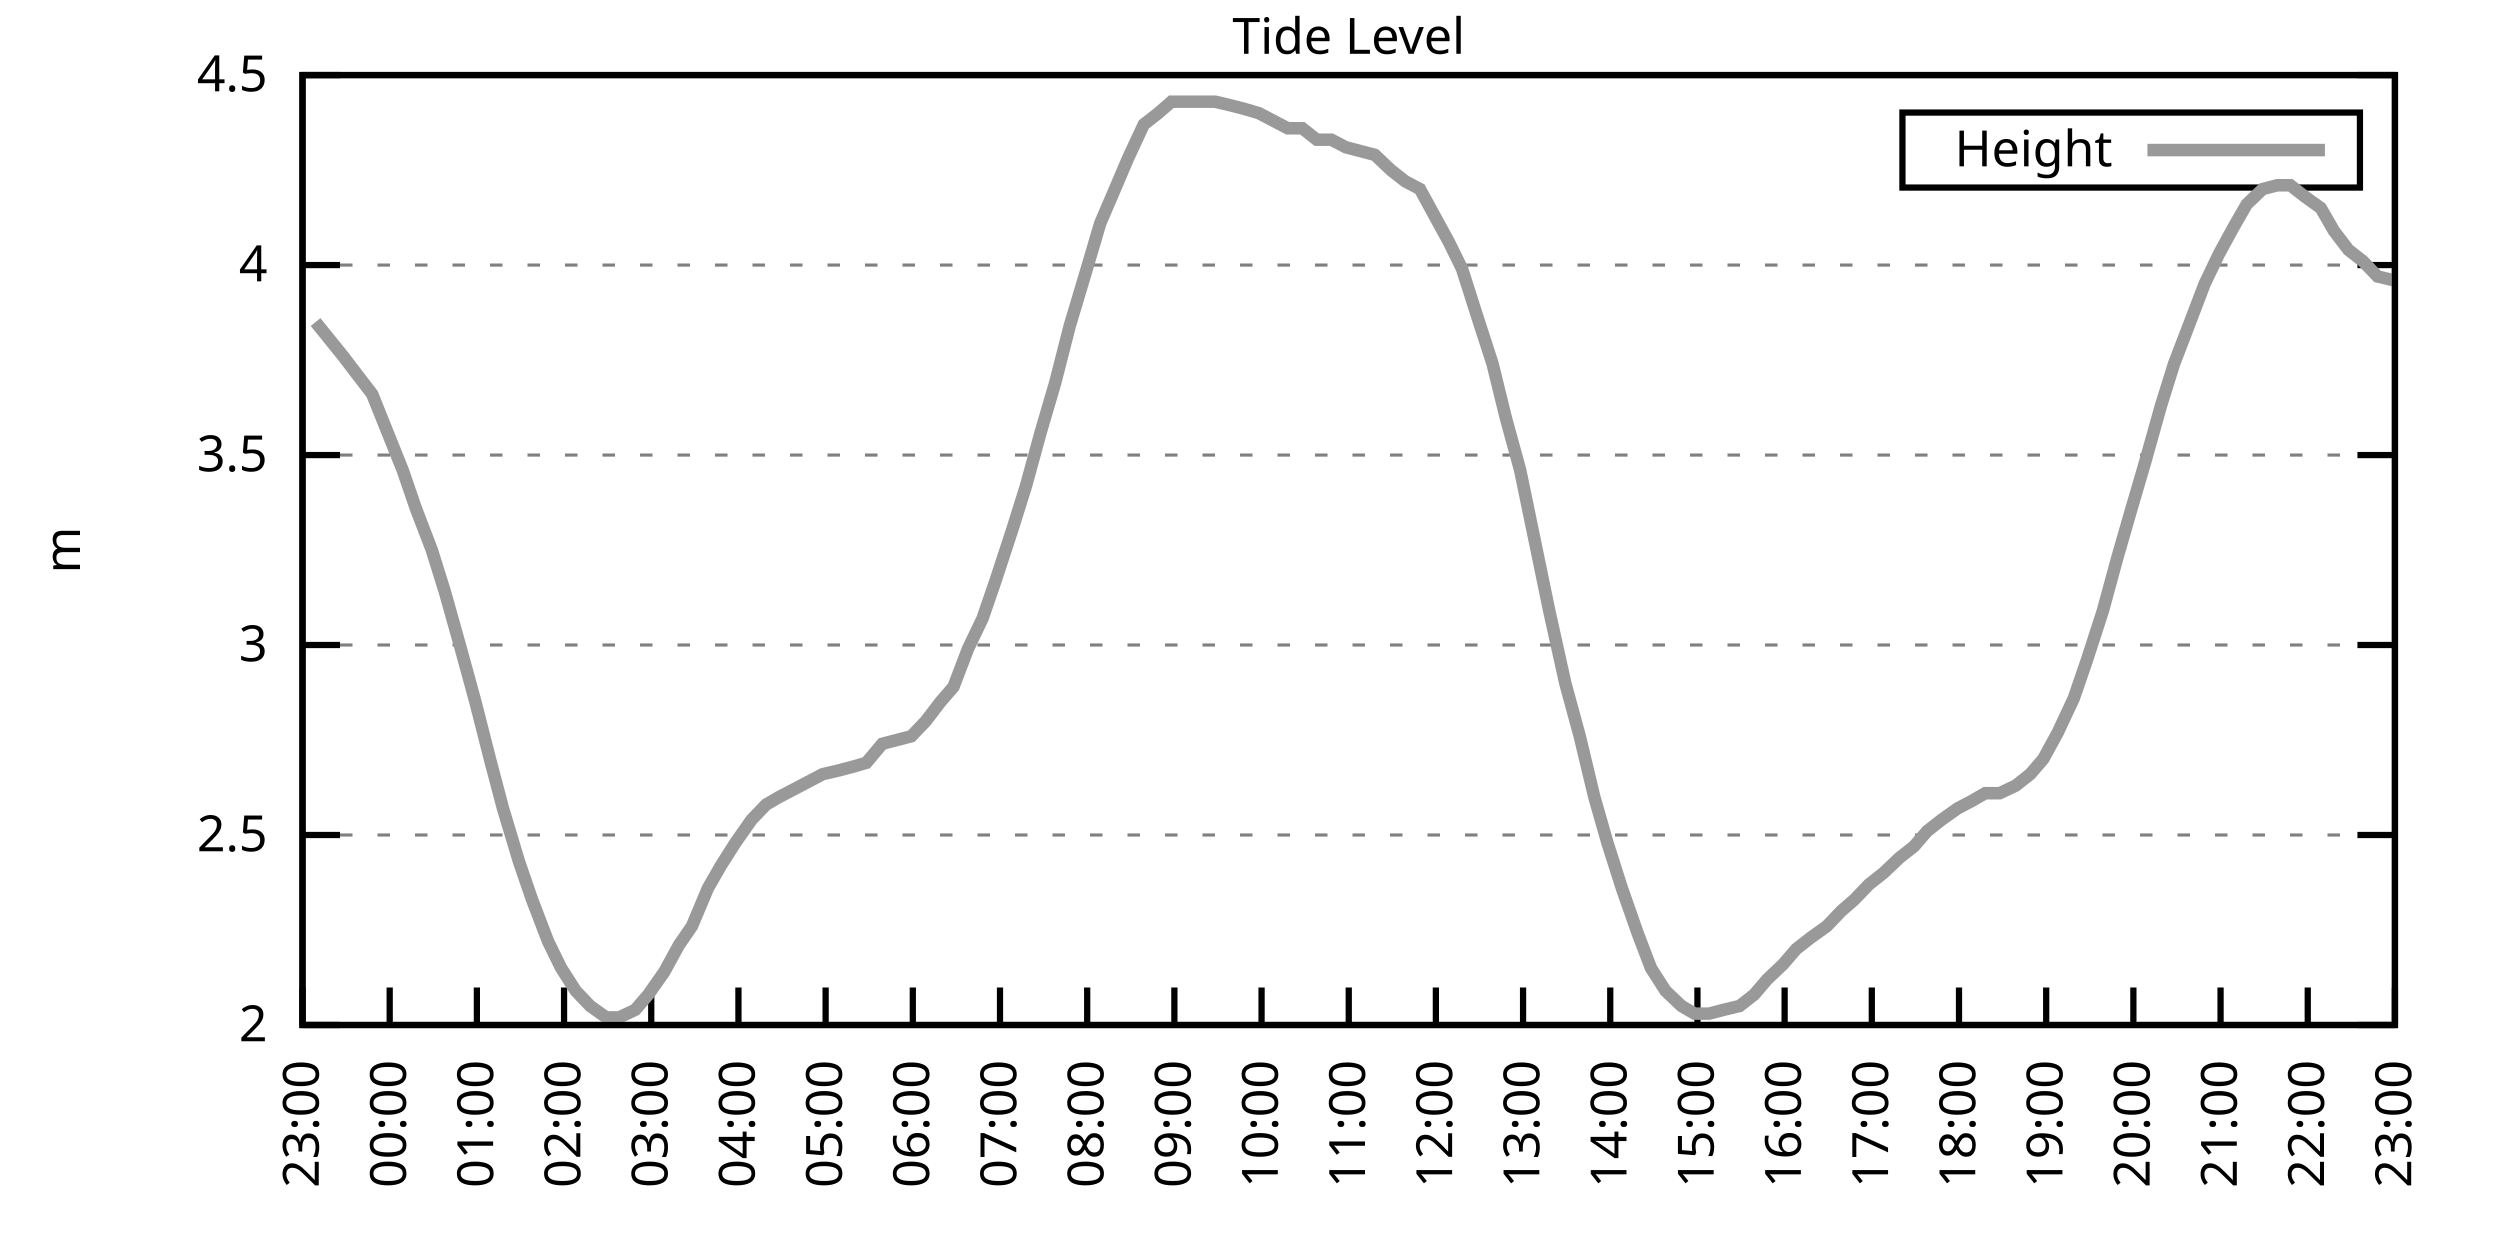
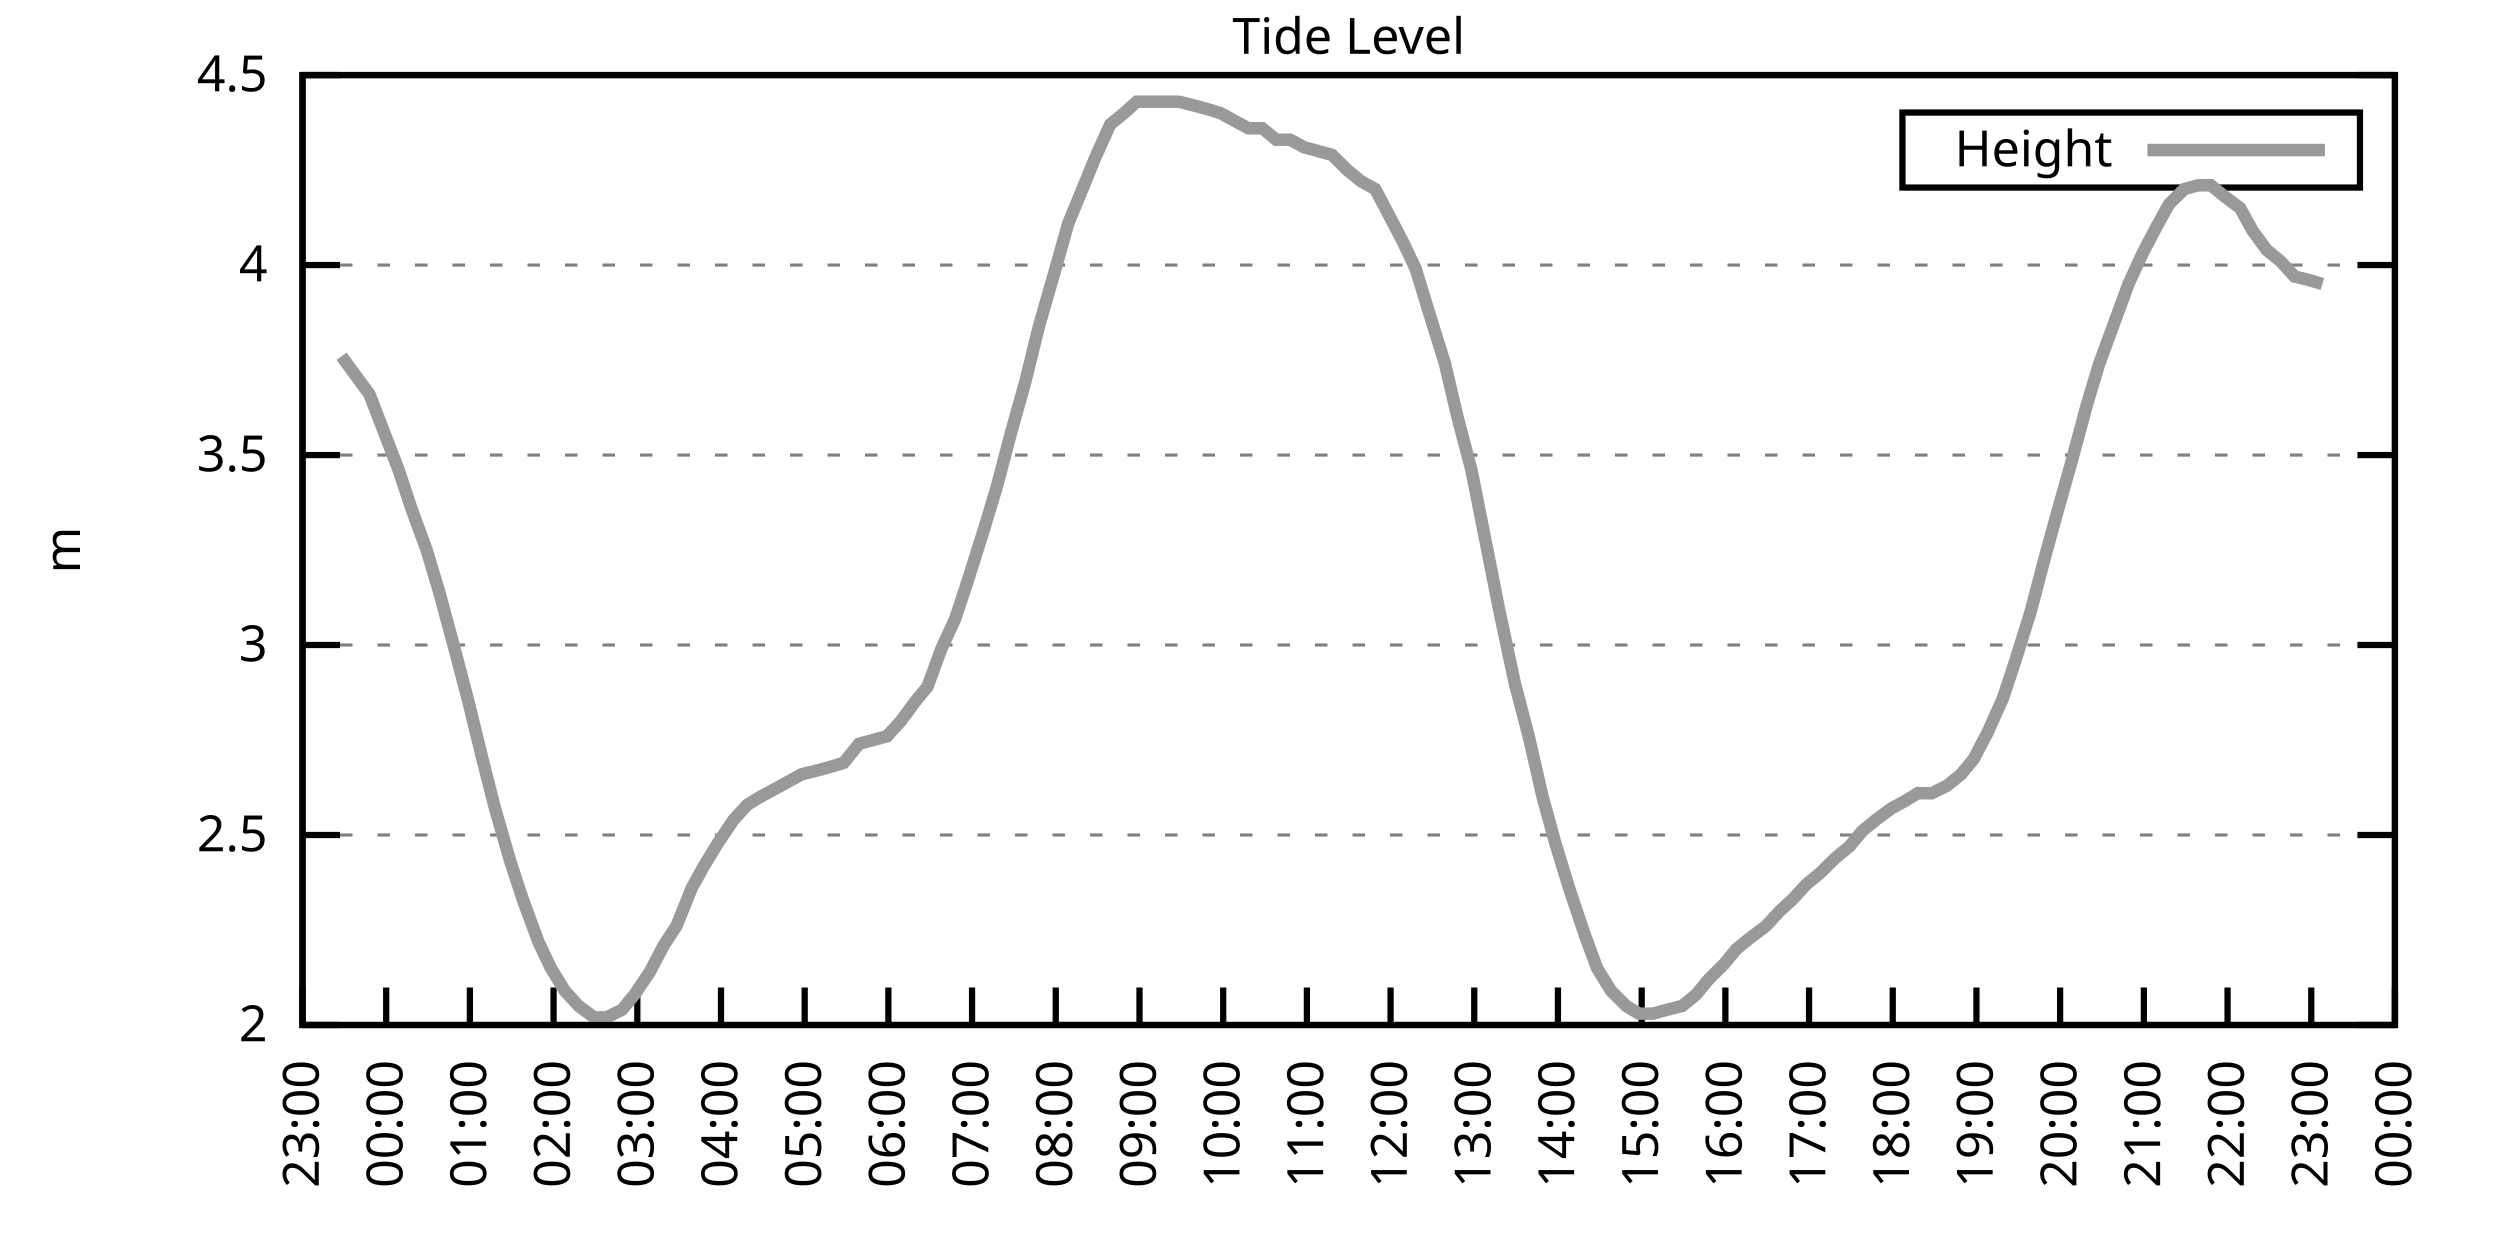
<svg xmlns="http://www.w3.org/2000/svg" xmlns:xlink="http://www.w3.org/1999/xlink" width="400" height="200" viewBox="0 0 400 200">
  <g id="gnuplot_canvas">
    <rect x="0" y="0" width="400" height="200" fill="none" />
    <defs>
      <circle id="gpDot" r="0.5" stroke-width="0.5" stroke="currentColor" />
      <path id="gpPt0" stroke-width="0.333" stroke="currentColor" d="M-1,0 h2 M0,-1 v2" />
      <path id="gpPt1" stroke-width="0.333" stroke="currentColor" d="M-1,-1 L1,1 M1,-1 L-1,1" />
      <path id="gpPt2" stroke-width="0.333" stroke="currentColor" d="M-1,0 L1,0 M0,-1 L0,1 M-1,-1 L1,1 M-1,1 L1,-1" />
      <rect id="gpPt3" stroke-width="0.333" stroke="currentColor" x="-1" y="-1" width="2" height="2" />
      <rect id="gpPt4" stroke-width="0.333" stroke="currentColor" fill="currentColor" x="-1" y="-1" width="2" height="2" />
      <circle id="gpPt5" stroke-width="0.333" stroke="currentColor" cx="0" cy="0" r="1" />
      <use xlink:href="#gpPt5" id="gpPt6" fill="currentColor" stroke="none" />
      <path id="gpPt7" stroke-width="0.333" stroke="currentColor" d="M0,-1.33 L-1.33,0.67 L1.33,0.67 z" />
      <use xlink:href="#gpPt7" id="gpPt8" fill="currentColor" stroke="none" />
      <use xlink:href="#gpPt7" id="gpPt9" stroke="currentColor" transform="rotate(180)" />
      <use xlink:href="#gpPt9" id="gpPt10" fill="currentColor" stroke="none" />
      <use xlink:href="#gpPt3" id="gpPt11" stroke="currentColor" transform="rotate(45)" />
      <use xlink:href="#gpPt11" id="gpPt12" fill="currentColor" stroke="none" />
      <path id="gpPt13" stroke-width="0.333" stroke="currentColor" d="M0,1.330 L1.265,0.411 L0.782,-1.067 L-0.782,-1.076 L-1.265,0.411 z" />
      <use xlink:href="#gpPt13" id="gpPt14" fill="currentColor" stroke="none" />
      <filter id="textbox" filterUnits="objectBoundingBox" x="0" y="0" height="1" width="1">
        <feFlood flood-color="white" flood-opacity="1" result="bgnd" />
        <feComposite in="SourceGraphic" in2="bgnd" operator="atop" />
      </filter>
      <filter id="greybox" filterUnits="objectBoundingBox" x="0" y="0" height="1" width="1">
        <feFlood flood-color="lightgrey" flood-opacity="1" result="grey" />
        <feComposite in="SourceGraphic" in2="grey" operator="atop" />
      </filter>
    </defs>
    <g fill="none" color="white" stroke="currentColor" stroke-width="1.00" stroke-linecap="butt" stroke-linejoin="miter">
</g>
    <g fill="none" color="black" stroke="currentColor" stroke-width="1.00" stroke-linecap="butt" stroke-linejoin="miter">
      <g stroke="none" shape-rendering="crispEdges">
        <polygon fill="rgb(255, 255, 255)" points="48.40,164.00 383.18,164.00 383.18,12.02 48.40,12.02 " />
      </g>
    </g>
    <g fill="none" color="black" stroke="currentColor" stroke-width="1.00" stroke-linecap="butt" stroke-linejoin="miter">
</g>
    <g fill="none" color="black" stroke="black" stroke-width="0.50" stroke-linecap="butt" stroke-linejoin="miter">
</g>
    <g fill="none" color="gray" stroke="currentColor" stroke-width="0.50" stroke-linecap="butt" stroke-linejoin="miter">
      <path stroke="gray" stroke-dasharray="2,4" class="gridline" d="M48.40,164.00 L383.19,164.00  " />
    </g>
    <g fill="none" color="gray" stroke="gray" stroke-width="1.00" stroke-linecap="butt" stroke-linejoin="miter">
</g>
    <g fill="none" color="black" stroke="currentColor" stroke-width="1.00" stroke-linecap="butt" stroke-linejoin="miter">
      <path stroke="black" d="M48.40,164.00 L54.40,164.00 M383.19,164.00 L377.19,164.00  " />
      <g transform="translate(42.80,166.60)" stroke="none" fill="black" font-family="Sans" font-size="8.00" text-anchor="end">
        <text>
          <tspan font-family="Sans"> 2</tspan>
        </text>
      </g>
    </g>
    <g fill="none" color="black" stroke="currentColor" stroke-width="1.00" stroke-linecap="butt" stroke-linejoin="miter">
</g>
    <g fill="none" color="black" stroke="black" stroke-width="0.50" stroke-linecap="butt" stroke-linejoin="miter">
</g>
    <g fill="none" color="gray" stroke="currentColor" stroke-width="0.50" stroke-linecap="butt" stroke-linejoin="miter">
      <path stroke="gray" stroke-dasharray="2,4" class="gridline" d="M48.40,133.60 L383.19,133.60  " />
    </g>
    <g fill="none" color="gray" stroke="gray" stroke-width="1.00" stroke-linecap="butt" stroke-linejoin="miter">
</g>
    <g fill="none" color="black" stroke="currentColor" stroke-width="1.00" stroke-linecap="butt" stroke-linejoin="miter">
      <path stroke="black" d="M48.40,133.60 L54.40,133.60 M383.19,133.60 L377.19,133.60  " />
      <g transform="translate(42.80,136.20)" stroke="none" fill="black" font-family="Sans" font-size="8.00" text-anchor="end">
        <text>
          <tspan font-family="Sans"> 2.5</tspan>
        </text>
      </g>
    </g>
    <g fill="none" color="black" stroke="currentColor" stroke-width="1.00" stroke-linecap="butt" stroke-linejoin="miter">
</g>
    <g fill="none" color="black" stroke="black" stroke-width="0.50" stroke-linecap="butt" stroke-linejoin="miter">
</g>
    <g fill="none" color="gray" stroke="currentColor" stroke-width="0.50" stroke-linecap="butt" stroke-linejoin="miter">
      <path stroke="gray" stroke-dasharray="2,4" class="gridline" d="M48.40,103.20 L383.19,103.20  " />
    </g>
    <g fill="none" color="gray" stroke="gray" stroke-width="1.00" stroke-linecap="butt" stroke-linejoin="miter">
</g>
    <g fill="none" color="black" stroke="currentColor" stroke-width="1.00" stroke-linecap="butt" stroke-linejoin="miter">
      <path stroke="black" d="M48.40,103.20 L54.40,103.20 M383.19,103.20 L377.19,103.20  " />
      <g transform="translate(42.80,105.80)" stroke="none" fill="black" font-family="Sans" font-size="8.00" text-anchor="end">
        <text>
          <tspan font-family="Sans"> 3</tspan>
        </text>
      </g>
    </g>
    <g fill="none" color="black" stroke="currentColor" stroke-width="1.00" stroke-linecap="butt" stroke-linejoin="miter">
</g>
    <g fill="none" color="black" stroke="black" stroke-width="0.50" stroke-linecap="butt" stroke-linejoin="miter">
</g>
    <g fill="none" color="gray" stroke="currentColor" stroke-width="0.50" stroke-linecap="butt" stroke-linejoin="miter">
      <path stroke="gray" stroke-dasharray="2,4" class="gridline" d="M48.40,72.81 L383.19,72.81  " />
    </g>
    <g fill="none" color="gray" stroke="gray" stroke-width="1.00" stroke-linecap="butt" stroke-linejoin="miter">
</g>
    <g fill="none" color="black" stroke="currentColor" stroke-width="1.00" stroke-linecap="butt" stroke-linejoin="miter">
      <path stroke="black" d="M48.40,72.81 L54.40,72.81 M383.19,72.81 L377.19,72.81  " />
      <g transform="translate(42.80,75.41)" stroke="none" fill="black" font-family="Sans" font-size="8.00" text-anchor="end">
        <text>
          <tspan font-family="Sans"> 3.5</tspan>
        </text>
      </g>
    </g>
    <g fill="none" color="black" stroke="currentColor" stroke-width="1.00" stroke-linecap="butt" stroke-linejoin="miter">
</g>
    <g fill="none" color="black" stroke="black" stroke-width="0.50" stroke-linecap="butt" stroke-linejoin="miter">
</g>
    <g fill="none" color="gray" stroke="currentColor" stroke-width="0.50" stroke-linecap="butt" stroke-linejoin="miter">
      <path stroke="gray" stroke-dasharray="2,4" class="gridline" d="M48.40,42.41 L383.19,42.41  " />
    </g>
    <g fill="none" color="gray" stroke="gray" stroke-width="1.00" stroke-linecap="butt" stroke-linejoin="miter">
</g>
    <g fill="none" color="black" stroke="currentColor" stroke-width="1.00" stroke-linecap="butt" stroke-linejoin="miter">
      <path stroke="black" d="M48.40,42.41 L54.40,42.41 M383.19,42.41 L377.19,42.41  " />
      <g transform="translate(42.80,45.01)" stroke="none" fill="black" font-family="Sans" font-size="8.00" text-anchor="end">
        <text>
          <tspan font-family="Sans"> 4</tspan>
        </text>
      </g>
    </g>
    <g fill="none" color="black" stroke="currentColor" stroke-width="1.00" stroke-linecap="butt" stroke-linejoin="miter">
</g>
    <g fill="none" color="black" stroke="black" stroke-width="0.50" stroke-linecap="butt" stroke-linejoin="miter">
</g>
    <g fill="none" color="gray" stroke="currentColor" stroke-width="0.50" stroke-linecap="butt" stroke-linejoin="miter">
      <path stroke="gray" stroke-dasharray="2,4" class="gridline" d="M48.40,12.01 L383.19,12.01  " />
    </g>
    <g fill="none" color="gray" stroke="gray" stroke-width="1.00" stroke-linecap="butt" stroke-linejoin="miter">
</g>
    <g fill="none" color="black" stroke="currentColor" stroke-width="1.00" stroke-linecap="butt" stroke-linejoin="miter">
      <path stroke="black" d="M48.40,12.01 L54.40,12.01 M383.19,12.01 L377.19,12.01  " />
      <g transform="translate(42.80,14.61)" stroke="none" fill="black" font-family="Sans" font-size="8.00" text-anchor="end">
        <text>
          <tspan font-family="Sans"> 4.5</tspan>
        </text>
      </g>
    </g>
    <g fill="none" color="black" stroke="currentColor" stroke-width="1.00" stroke-linecap="butt" stroke-linejoin="miter">
      <path stroke="black" d="M48.40,164.00 L48.40,158.00  " />
      <g transform="translate(51.00,169.60) rotate(270.00)" stroke="none" fill="black" font-family="Sans" font-size="8.00" text-anchor="end">
        <text>
          <tspan font-family="Sans">23:00</tspan>
        </text>
      </g>
    </g>
    <g fill="none" color="black" stroke="currentColor" stroke-width="1.00" stroke-linecap="butt" stroke-linejoin="miter">
-       <path stroke="black" d="M62.35,164.00 L62.35,158.00  " />
-       <g transform="translate(64.95,169.60) rotate(270.00)" stroke="none" fill="black" font-family="Sans" font-size="8.00" text-anchor="end">
+       <path stroke="black" d="M61.79,164.00 L61.79,158.00  " />
+       <g transform="translate(64.39,169.60) rotate(270.00)" stroke="none" fill="black" font-family="Sans" font-size="8.00" text-anchor="end">
        <text>
          <tspan font-family="Sans">00:00</tspan>
        </text>
      </g>
    </g>
    <g fill="none" color="black" stroke="currentColor" stroke-width="1.00" stroke-linecap="butt" stroke-linejoin="miter">
-       <path stroke="black" d="M76.30,164.00 L76.30,158.00  " />
-       <g transform="translate(78.90,169.60) rotate(270.00)" stroke="none" fill="black" font-family="Sans" font-size="8.00" text-anchor="end">
+       <path stroke="black" d="M75.18,164.00 L75.18,158.00  " />
+       <g transform="translate(77.78,169.60) rotate(270.00)" stroke="none" fill="black" font-family="Sans" font-size="8.00" text-anchor="end">
        <text>
          <tspan font-family="Sans">01:00</tspan>
        </text>
      </g>
    </g>
    <g fill="none" color="black" stroke="currentColor" stroke-width="1.00" stroke-linecap="butt" stroke-linejoin="miter">
-       <path stroke="black" d="M90.25,164.00 L90.25,158.00  " />
-       <g transform="translate(92.85,169.60) rotate(270.00)" stroke="none" fill="black" font-family="Sans" font-size="8.00" text-anchor="end">
+       <path stroke="black" d="M88.57,164.00 L88.57,158.00  " />
+       <g transform="translate(91.17,169.60) rotate(270.00)" stroke="none" fill="black" font-family="Sans" font-size="8.00" text-anchor="end">
        <text>
          <tspan font-family="Sans">02:00</tspan>
        </text>
      </g>
    </g>
    <g fill="none" color="black" stroke="currentColor" stroke-width="1.00" stroke-linecap="butt" stroke-linejoin="miter">
-       <path stroke="black" d="M104.20,164.00 L104.20,158.00  " />
-       <g transform="translate(106.80,169.60) rotate(270.00)" stroke="none" fill="black" font-family="Sans" font-size="8.00" text-anchor="end">
+       <path stroke="black" d="M101.97,164.00 L101.97,158.00  " />
+       <g transform="translate(104.57,169.60) rotate(270.00)" stroke="none" fill="black" font-family="Sans" font-size="8.00" text-anchor="end">
        <text>
          <tspan font-family="Sans">03:00</tspan>
        </text>
      </g>
    </g>
    <g fill="none" color="black" stroke="currentColor" stroke-width="1.00" stroke-linecap="butt" stroke-linejoin="miter">
-       <path stroke="black" d="M118.15,164.00 L118.15,158.00  " />
-       <g transform="translate(120.75,169.60) rotate(270.00)" stroke="none" fill="black" font-family="Sans" font-size="8.00" text-anchor="end">
+       <path stroke="black" d="M115.36,164.00 L115.36,158.00  " />
+       <g transform="translate(117.96,169.60) rotate(270.00)" stroke="none" fill="black" font-family="Sans" font-size="8.00" text-anchor="end">
        <text>
          <tspan font-family="Sans">04:00</tspan>
        </text>
      </g>
    </g>
    <g fill="none" color="black" stroke="currentColor" stroke-width="1.00" stroke-linecap="butt" stroke-linejoin="miter">
-       <path stroke="black" d="M132.10,164.00 L132.10,158.00  " />
-       <g transform="translate(134.70,169.60) rotate(270.00)" stroke="none" fill="black" font-family="Sans" font-size="8.00" text-anchor="end">
+       <path stroke="black" d="M128.75,164.00 L128.75,158.00  " />
+       <g transform="translate(131.35,169.60) rotate(270.00)" stroke="none" fill="black" font-family="Sans" font-size="8.00" text-anchor="end">
        <text>
          <tspan font-family="Sans">05:00</tspan>
        </text>
      </g>
    </g>
    <g fill="none" color="black" stroke="currentColor" stroke-width="1.00" stroke-linecap="butt" stroke-linejoin="miter">
-       <path stroke="black" d="M146.05,164.00 L146.05,158.00  " />
-       <g transform="translate(148.65,169.60) rotate(270.00)" stroke="none" fill="black" font-family="Sans" font-size="8.00" text-anchor="end">
+       <path stroke="black" d="M142.14,164.00 L142.14,158.00  " />
+       <g transform="translate(144.74,169.60) rotate(270.00)" stroke="none" fill="black" font-family="Sans" font-size="8.00" text-anchor="end">
        <text>
          <tspan font-family="Sans">06:00</tspan>
        </text>
      </g>
    </g>
    <g fill="none" color="black" stroke="currentColor" stroke-width="1.00" stroke-linecap="butt" stroke-linejoin="miter">
-       <path stroke="black" d="M160.00,164.00 L160.00,158.00  " />
-       <g transform="translate(162.60,169.60) rotate(270.00)" stroke="none" fill="black" font-family="Sans" font-size="8.00" text-anchor="end">
+       <path stroke="black" d="M155.53,164.00 L155.53,158.00  " />
+       <g transform="translate(158.13,169.60) rotate(270.00)" stroke="none" fill="black" font-family="Sans" font-size="8.00" text-anchor="end">
        <text>
          <tspan font-family="Sans">07:00</tspan>
        </text>
      </g>
    </g>
    <g fill="none" color="black" stroke="currentColor" stroke-width="1.00" stroke-linecap="butt" stroke-linejoin="miter">
-       <path stroke="black" d="M173.95,164.00 L173.95,158.00  " />
-       <g transform="translate(176.55,169.60) rotate(270.00)" stroke="none" fill="black" font-family="Sans" font-size="8.00" text-anchor="end">
+       <path stroke="black" d="M168.92,164.00 L168.92,158.00  " />
+       <g transform="translate(171.52,169.60) rotate(270.00)" stroke="none" fill="black" font-family="Sans" font-size="8.00" text-anchor="end">
        <text>
          <tspan font-family="Sans">08:00</tspan>
        </text>
      </g>
    </g>
    <g fill="none" color="black" stroke="currentColor" stroke-width="1.00" stroke-linecap="butt" stroke-linejoin="miter">
-       <path stroke="black" d="M187.90,164.00 L187.90,158.00  " />
-       <g transform="translate(190.50,169.60) rotate(270.00)" stroke="none" fill="black" font-family="Sans" font-size="8.00" text-anchor="end">
+       <path stroke="black" d="M182.32,164.00 L182.32,158.00  " />
+       <g transform="translate(184.92,169.60) rotate(270.00)" stroke="none" fill="black" font-family="Sans" font-size="8.00" text-anchor="end">
        <text>
          <tspan font-family="Sans">09:00</tspan>
        </text>
      </g>
    </g>
    <g fill="none" color="black" stroke="currentColor" stroke-width="1.00" stroke-linecap="butt" stroke-linejoin="miter">
-       <path stroke="black" d="M201.85,164.00 L201.85,158.00  " />
-       <g transform="translate(204.45,169.60) rotate(270.00)" stroke="none" fill="black" font-family="Sans" font-size="8.00" text-anchor="end">
+       <path stroke="black" d="M195.71,164.00 L195.71,158.00  " />
+       <g transform="translate(198.31,169.60) rotate(270.00)" stroke="none" fill="black" font-family="Sans" font-size="8.00" text-anchor="end">
        <text>
          <tspan font-family="Sans">10:00</tspan>
        </text>
      </g>
    </g>
    <g fill="none" color="black" stroke="currentColor" stroke-width="1.00" stroke-linecap="butt" stroke-linejoin="miter">
-       <path stroke="black" d="M215.80,164.00 L215.80,158.00  " />
-       <g transform="translate(218.40,169.60) rotate(270.00)" stroke="none" fill="black" font-family="Sans" font-size="8.00" text-anchor="end">
+       <path stroke="black" d="M209.10,164.00 L209.10,158.00  " />
+       <g transform="translate(211.70,169.60) rotate(270.00)" stroke="none" fill="black" font-family="Sans" font-size="8.00" text-anchor="end">
        <text>
          <tspan font-family="Sans">11:00</tspan>
        </text>
      </g>
    </g>
    <g fill="none" color="black" stroke="currentColor" stroke-width="1.00" stroke-linecap="butt" stroke-linejoin="miter">
-       <path stroke="black" d="M229.74,164.00 L229.74,158.00  " />
-       <g transform="translate(232.34,169.60) rotate(270.00)" stroke="none" fill="black" font-family="Sans" font-size="8.00" text-anchor="end">
+       <path stroke="black" d="M222.49,164.00 L222.49,158.00  " />
+       <g transform="translate(225.09,169.60) rotate(270.00)" stroke="none" fill="black" font-family="Sans" font-size="8.00" text-anchor="end">
        <text>
          <tspan font-family="Sans">12:00</tspan>
        </text>
      </g>
    </g>
    <g fill="none" color="black" stroke="currentColor" stroke-width="1.00" stroke-linecap="butt" stroke-linejoin="miter">
-       <path stroke="black" d="M243.69,164.00 L243.69,158.00  " />
-       <g transform="translate(246.29,169.60) rotate(270.00)" stroke="none" fill="black" font-family="Sans" font-size="8.00" text-anchor="end">
+       <path stroke="black" d="M235.88,164.00 L235.88,158.00  " />
+       <g transform="translate(238.48,169.60) rotate(270.00)" stroke="none" fill="black" font-family="Sans" font-size="8.00" text-anchor="end">
        <text>
          <tspan font-family="Sans">13:00</tspan>
        </text>
      </g>
    </g>
    <g fill="none" color="black" stroke="currentColor" stroke-width="1.00" stroke-linecap="butt" stroke-linejoin="miter">
-       <path stroke="black" d="M257.64,164.00 L257.64,158.00  " />
-       <g transform="translate(260.24,169.60) rotate(270.00)" stroke="none" fill="black" font-family="Sans" font-size="8.00" text-anchor="end">
+       <path stroke="black" d="M249.27,164.00 L249.27,158.00  " />
+       <g transform="translate(251.87,169.60) rotate(270.00)" stroke="none" fill="black" font-family="Sans" font-size="8.00" text-anchor="end">
        <text>
          <tspan font-family="Sans">14:00</tspan>
        </text>
      </g>
    </g>
    <g fill="none" color="black" stroke="currentColor" stroke-width="1.00" stroke-linecap="butt" stroke-linejoin="miter">
-       <path stroke="black" d="M271.59,164.00 L271.59,158.00  " />
-       <g transform="translate(274.19,169.60) rotate(270.00)" stroke="none" fill="black" font-family="Sans" font-size="8.00" text-anchor="end">
+       <path stroke="black" d="M262.67,164.00 L262.67,158.00  " />
+       <g transform="translate(265.27,169.60) rotate(270.00)" stroke="none" fill="black" font-family="Sans" font-size="8.00" text-anchor="end">
        <text>
          <tspan font-family="Sans">15:00</tspan>
        </text>
      </g>
    </g>
    <g fill="none" color="black" stroke="currentColor" stroke-width="1.00" stroke-linecap="butt" stroke-linejoin="miter">
-       <path stroke="black" d="M285.54,164.00 L285.54,158.00  " />
-       <g transform="translate(288.14,169.60) rotate(270.00)" stroke="none" fill="black" font-family="Sans" font-size="8.00" text-anchor="end">
+       <path stroke="black" d="M276.06,164.00 L276.06,158.00  " />
+       <g transform="translate(278.66,169.60) rotate(270.00)" stroke="none" fill="black" font-family="Sans" font-size="8.00" text-anchor="end">
        <text>
          <tspan font-family="Sans">16:00</tspan>
        </text>
      </g>
    </g>
    <g fill="none" color="black" stroke="currentColor" stroke-width="1.00" stroke-linecap="butt" stroke-linejoin="miter">
-       <path stroke="black" d="M299.49,164.00 L299.49,158.00  " />
-       <g transform="translate(302.09,169.60) rotate(270.00)" stroke="none" fill="black" font-family="Sans" font-size="8.00" text-anchor="end">
+       <path stroke="black" d="M289.45,164.00 L289.45,158.00  " />
+       <g transform="translate(292.05,169.60) rotate(270.00)" stroke="none" fill="black" font-family="Sans" font-size="8.00" text-anchor="end">
        <text>
          <tspan font-family="Sans">17:00</tspan>
        </text>
      </g>
    </g>
    <g fill="none" color="black" stroke="currentColor" stroke-width="1.00" stroke-linecap="butt" stroke-linejoin="miter">
-       <path stroke="black" d="M313.44,164.00 L313.44,158.00  " />
-       <g transform="translate(316.04,169.60) rotate(270.00)" stroke="none" fill="black" font-family="Sans" font-size="8.00" text-anchor="end">
+       <path stroke="black" d="M302.84,164.00 L302.84,158.00  " />
+       <g transform="translate(305.44,169.60) rotate(270.00)" stroke="none" fill="black" font-family="Sans" font-size="8.00" text-anchor="end">
        <text>
          <tspan font-family="Sans">18:00</tspan>
        </text>
      </g>
    </g>
    <g fill="none" color="black" stroke="currentColor" stroke-width="1.00" stroke-linecap="butt" stroke-linejoin="miter">
-       <path stroke="black" d="M327.39,164.00 L327.39,158.00  " />
-       <g transform="translate(329.99,169.60) rotate(270.00)" stroke="none" fill="black" font-family="Sans" font-size="8.00" text-anchor="end">
+       <path stroke="black" d="M316.23,164.00 L316.23,158.00  " />
+       <g transform="translate(318.83,169.60) rotate(270.00)" stroke="none" fill="black" font-family="Sans" font-size="8.00" text-anchor="end">
        <text>
          <tspan font-family="Sans">19:00</tspan>
        </text>
      </g>
    </g>
    <g fill="none" color="black" stroke="currentColor" stroke-width="1.00" stroke-linecap="butt" stroke-linejoin="miter">
-       <path stroke="black" d="M341.34,164.00 L341.34,158.00  " />
-       <g transform="translate(343.94,169.60) rotate(270.00)" stroke="none" fill="black" font-family="Sans" font-size="8.00" text-anchor="end">
+       <path stroke="black" d="M329.62,164.00 L329.62,158.00  " />
+       <g transform="translate(332.22,169.60) rotate(270.00)" stroke="none" fill="black" font-family="Sans" font-size="8.00" text-anchor="end">
        <text>
          <tspan font-family="Sans">20:00</tspan>
        </text>
      </g>
    </g>
    <g fill="none" color="black" stroke="currentColor" stroke-width="1.00" stroke-linecap="butt" stroke-linejoin="miter">
-       <path stroke="black" d="M355.29,164.00 L355.29,158.00  " />
-       <g transform="translate(357.89,169.60) rotate(270.00)" stroke="none" fill="black" font-family="Sans" font-size="8.00" text-anchor="end">
+       <path stroke="black" d="M343.02,164.00 L343.02,158.00  " />
+       <g transform="translate(345.62,169.60) rotate(270.00)" stroke="none" fill="black" font-family="Sans" font-size="8.00" text-anchor="end">
        <text>
          <tspan font-family="Sans">21:00</tspan>
        </text>
      </g>
    </g>
    <g fill="none" color="black" stroke="currentColor" stroke-width="1.00" stroke-linecap="butt" stroke-linejoin="miter">
-       <path stroke="black" d="M369.24,164.00 L369.24,158.00  " />
-       <g transform="translate(371.84,169.60) rotate(270.00)" stroke="none" fill="black" font-family="Sans" font-size="8.00" text-anchor="end">
+       <path stroke="black" d="M356.41,164.00 L356.41,158.00  " />
+       <g transform="translate(359.01,169.60) rotate(270.00)" stroke="none" fill="black" font-family="Sans" font-size="8.00" text-anchor="end">
        <text>
          <tspan font-family="Sans">22:00</tspan>
+         </text>
+       </g>
+     </g>
+     <g fill="none" color="black" stroke="currentColor" stroke-width="1.00" stroke-linecap="butt" stroke-linejoin="miter">
+       <path stroke="black" d="M369.80,164.00 L369.80,158.00  " />
+       <g transform="translate(372.40,169.60) rotate(270.00)" stroke="none" fill="black" font-family="Sans" font-size="8.00" text-anchor="end">
+         <text>
+           <tspan font-family="Sans">23:00</tspan>
        </text>
      </g>
    </g>
    <g fill="none" color="black" stroke="currentColor" stroke-width="1.00" stroke-linecap="butt" stroke-linejoin="miter">
      <path stroke="black" d="M383.19,164.00 L383.19,158.00  " />
      <g transform="translate(385.79,169.60) rotate(270.00)" stroke="none" fill="black" font-family="Sans" font-size="8.00" text-anchor="end">
        <text>
-           <tspan font-family="Sans">23:00</tspan>
+           <tspan font-family="Sans">00:00</tspan>
        </text>
      </g>
    </g>
    <g fill="none" color="black" stroke="currentColor" stroke-width="1.00" stroke-linecap="butt" stroke-linejoin="miter">
</g>
    <g fill="none" color="black" stroke="currentColor" stroke-width="1.00" stroke-linecap="butt" stroke-linejoin="miter">
      <path stroke="black" d="M48.40,12.01 L48.40,164.00 L383.19,164.00 L383.19,12.01 L48.40,12.01 Z  " />
    </g>
    <g fill="none" color="black" stroke="currentColor" stroke-width="1.00" stroke-linecap="butt" stroke-linejoin="miter">
</g>
    <g fill="none" color="black" stroke="currentColor" stroke-width="1.00" stroke-linecap="butt" stroke-linejoin="miter">
      <path stroke="black" d="M304.39,30.01 L304.39,18.01 L377.59,18.01 L377.59,30.01 L304.39,30.01 Z  " />
    </g>
    <g id="Tide_level_plot_1">
      <g fill="none" color="white" stroke="black" stroke-width="2.00" stroke-linecap="butt" stroke-linejoin="miter">
</g>
      <g fill="none" color="black" stroke="currentColor" stroke-width="2.00" stroke-linecap="butt" stroke-linejoin="miter">
        <g transform="translate(337.99,26.61)" stroke="none" fill="black" font-family="Sans" font-size="8.00" text-anchor="end">
          <text>
            <tspan font-family="Sans">Height</tspan>
          </text>
        </g>
      </g>
      <g fill="none" color="black" stroke="currentColor" stroke-width="2.00" stroke-linecap="butt" stroke-linejoin="miter">
-         <path stroke="rgb(153, 153, 153)" d="M343.59,24.01 L371.99,24.01 M50.49,51.53 L54.91,57.00 L57.23,60.04 L59.56,63.08 L64.44,75.24 L66.53,81.32   L69.09,88.00 L71.18,94.69 L73.74,103.81 L76.07,112.32 L78.39,121.44 L80.48,129.35 L83.04,137.86 L85.13,143.94   L87.69,150.62 L89.78,154.88 L92.11,158.53 L94.43,160.96 L96.99,162.78 L99.08,162.78 L101.64,161.57 L103.73,159.14   L106.29,155.49 L108.62,151.23 L110.71,148.19 L113.27,142.11 L115.36,138.47 L117.68,134.82 L120.24,131.17 L122.57,128.74   L124.66,127.52 L126.98,126.31 L129.31,125.09 L131.63,123.87 L134.19,123.27 L136.51,122.66 L138.61,122.05 L141.16,119.01   L143.49,118.40 L145.81,117.80 L148.14,115.36 L150.46,112.32 L152.56,109.89 L154.88,103.81 L157.21,98.95 L159.30,92.87   L162.09,84.36 L164.18,77.67 L166.51,69.16 L168.83,61.25 L171.16,52.14 L173.71,43.62 L176.04,35.72 L178.13,30.86   L180.46,25.39 L183.01,19.91 L185.34,18.09 L187.43,16.27 L189.76,16.27 L192.08,16.27 L194.41,16.27 L196.96,16.87   L199.29,17.48 L201.38,18.09 L203.71,19.31 L206.03,20.52 L208.36,20.52 L210.68,22.35 L213.01,22.35 L215.33,23.56   L217.65,24.17 L219.98,24.78 L222.54,27.21 L224.86,29.03 L227.19,30.25 L229.51,34.50 L231.84,38.76 L233.93,43.02   L236.25,50.31 L238.81,58.21 L240.90,66.73 L243.23,75.24 L247.88,97.73 L250.44,109.28 L252.76,117.80 L255.09,127.52   L257.18,134.82 L259.50,142.11 L262.06,149.41 L264.15,154.88 L266.48,158.53 L269.04,160.96 L271.13,162.18 L273.45,162.18   L275.78,161.57 L278.34,160.96 L280.66,159.14 L282.75,156.70 L285.31,154.27 L287.40,151.84 L289.73,150.02 L292.29,148.19   L294.61,145.76 L296.70,143.94 L299.03,141.51 L301.35,139.68 L303.91,137.25 L306.23,135.43 L308.33,132.99 L310.65,131.17   L313.21,129.35 L315.53,128.13 L317.63,126.91 L319.95,126.91 L322.51,125.70 L324.83,123.87 L326.93,121.44 L329.25,117.19   L331.81,111.72 L333.90,105.64 L336.46,97.73 L338.78,89.22 L340.88,81.93 L343.20,74.02 L345.76,64.90 L347.85,58.21   L350.18,52.14 L352.73,45.45 L355.06,40.58 L357.38,36.33 L359.48,32.68 L362.03,30.25 L364.36,29.64 L366.45,29.64   L368.78,31.46 L371.33,33.29 L373.43,36.94 L375.75,39.98 L378.08,41.80 L380.40,44.23 L382.96,44.84  " />
+         <path stroke="rgb(153, 153, 153)" d="M343.59,24.01 L371.99,24.01 M54.65,57.00 L56.88,60.04 L59.11,63.08 L63.80,75.24 L65.81,81.32 L68.26,88.00   L70.27,94.69 L72.73,103.81 L74.96,112.32 L77.19,121.44 L79.20,129.35 L81.66,137.86 L83.66,143.94 L86.12,150.62   L88.13,154.88 L90.36,158.53 L92.59,160.96 L95.05,162.78 L97.06,162.78 L99.51,161.57 L101.52,159.14 L103.98,155.49   L106.21,151.23 L108.22,148.19 L110.67,142.11 L112.68,138.47 L114.91,134.82 L117.37,131.17 L119.60,128.74 L121.61,127.52   L123.84,126.31 L126.07,125.09 L128.30,123.87 L130.76,123.27 L132.99,122.66 L135.00,122.05 L137.45,119.01 L139.69,118.40   L141.92,117.80 L144.15,115.36 L146.38,112.32 L148.39,109.89 L150.62,103.81 L152.85,98.95 L154.86,92.87 L157.54,84.36   L159.55,77.67 L161.78,69.16 L164.01,61.25 L166.25,52.14 L168.70,43.62 L170.93,35.72 L172.94,30.86 L175.17,25.39   L177.63,19.91 L179.86,18.09 L181.87,16.27 L184.10,16.27 L186.33,16.27 L188.57,16.27 L191.02,16.87 L193.25,17.48   L195.26,18.09 L197.49,19.31 L199.73,20.52 L201.96,20.52 L204.19,22.35 L206.42,22.35 L208.65,23.56 L210.88,24.17   L213.12,24.78 L215.57,27.21 L217.80,29.03 L220.04,30.25 L222.27,34.50 L224.50,38.76 L226.51,43.02 L228.74,50.31   L231.20,58.21 L233.20,66.73 L235.44,75.24 L239.90,97.73 L242.36,109.28 L244.59,117.80 L246.82,127.52 L248.83,134.82   L251.06,142.11 L253.51,149.41 L255.52,154.88 L257.76,158.53 L260.21,160.96 L262.22,162.18 L264.45,162.18 L266.68,161.57   L269.14,160.96 L271.37,159.14 L273.38,156.70 L275.83,154.27 L277.84,151.84 L280.07,150.02 L282.53,148.19 L284.76,145.76   L286.77,143.94 L289.00,141.51 L291.23,139.68 L293.69,137.25 L295.92,135.43 L297.93,132.99 L300.16,131.17 L302.62,129.35   L304.85,128.13 L306.86,126.91 L309.09,126.91 L311.54,125.70 L313.78,123.87 L315.79,121.44 L318.02,117.19 L320.47,111.72   L322.48,105.64 L324.94,97.73 L327.17,89.22 L329.18,81.93 L331.41,74.02 L333.86,64.90 L335.87,58.21 L338.10,52.14   L340.56,45.45 L342.79,40.58 L345.02,36.33 L347.03,32.68 L349.49,30.25 L351.72,29.64 L353.73,29.64 L355.96,31.46   L358.42,33.29 L360.42,36.94 L362.66,39.98 L364.89,41.80 L367.12,44.23 L369.58,44.84 L371.58,45.45  " />
      </g>
    </g>
    <g fill="none" color="black" stroke="currentColor" stroke-width="2.00" stroke-linecap="butt" stroke-linejoin="miter">
</g>
    <g fill="none" color="black" stroke="black" stroke-width="1.00" stroke-linecap="butt" stroke-linejoin="miter">
</g>
    <g fill="none" color="black" stroke="currentColor" stroke-width="1.00" stroke-linecap="butt" stroke-linejoin="miter">
      <path stroke="black" d="M48.40,12.01 L48.40,164.00 L383.19,164.00 L383.19,12.01 L48.40,12.01 Z  " />
      <g transform="translate(12.80,88.01) rotate(270.00)" stroke="none" fill="black" font-family="Sans" font-size="8.00" text-anchor="middle">
        <text>
          <tspan font-family="Sans">m</tspan>
        </text>
      </g>
    </g>
    <g fill="none" color="black" stroke="currentColor" stroke-width="1.00" stroke-linecap="butt" stroke-linejoin="miter">
</g>
    <g fill="none" color="black" stroke="currentColor" stroke-width="1.00" stroke-linecap="butt" stroke-linejoin="miter">
      <g transform="translate(215.79,8.61)" stroke="none" fill="black" font-family="Sans" font-size="8.00" text-anchor="middle">
        <text>
          <tspan font-family="Sans">Tide Level</tspan>
        </text>
      </g>
    </g>
    <g fill="none" color="black" stroke="currentColor" stroke-width="1.00" stroke-linecap="butt" stroke-linejoin="miter">
</g>
  </g>
</svg>
